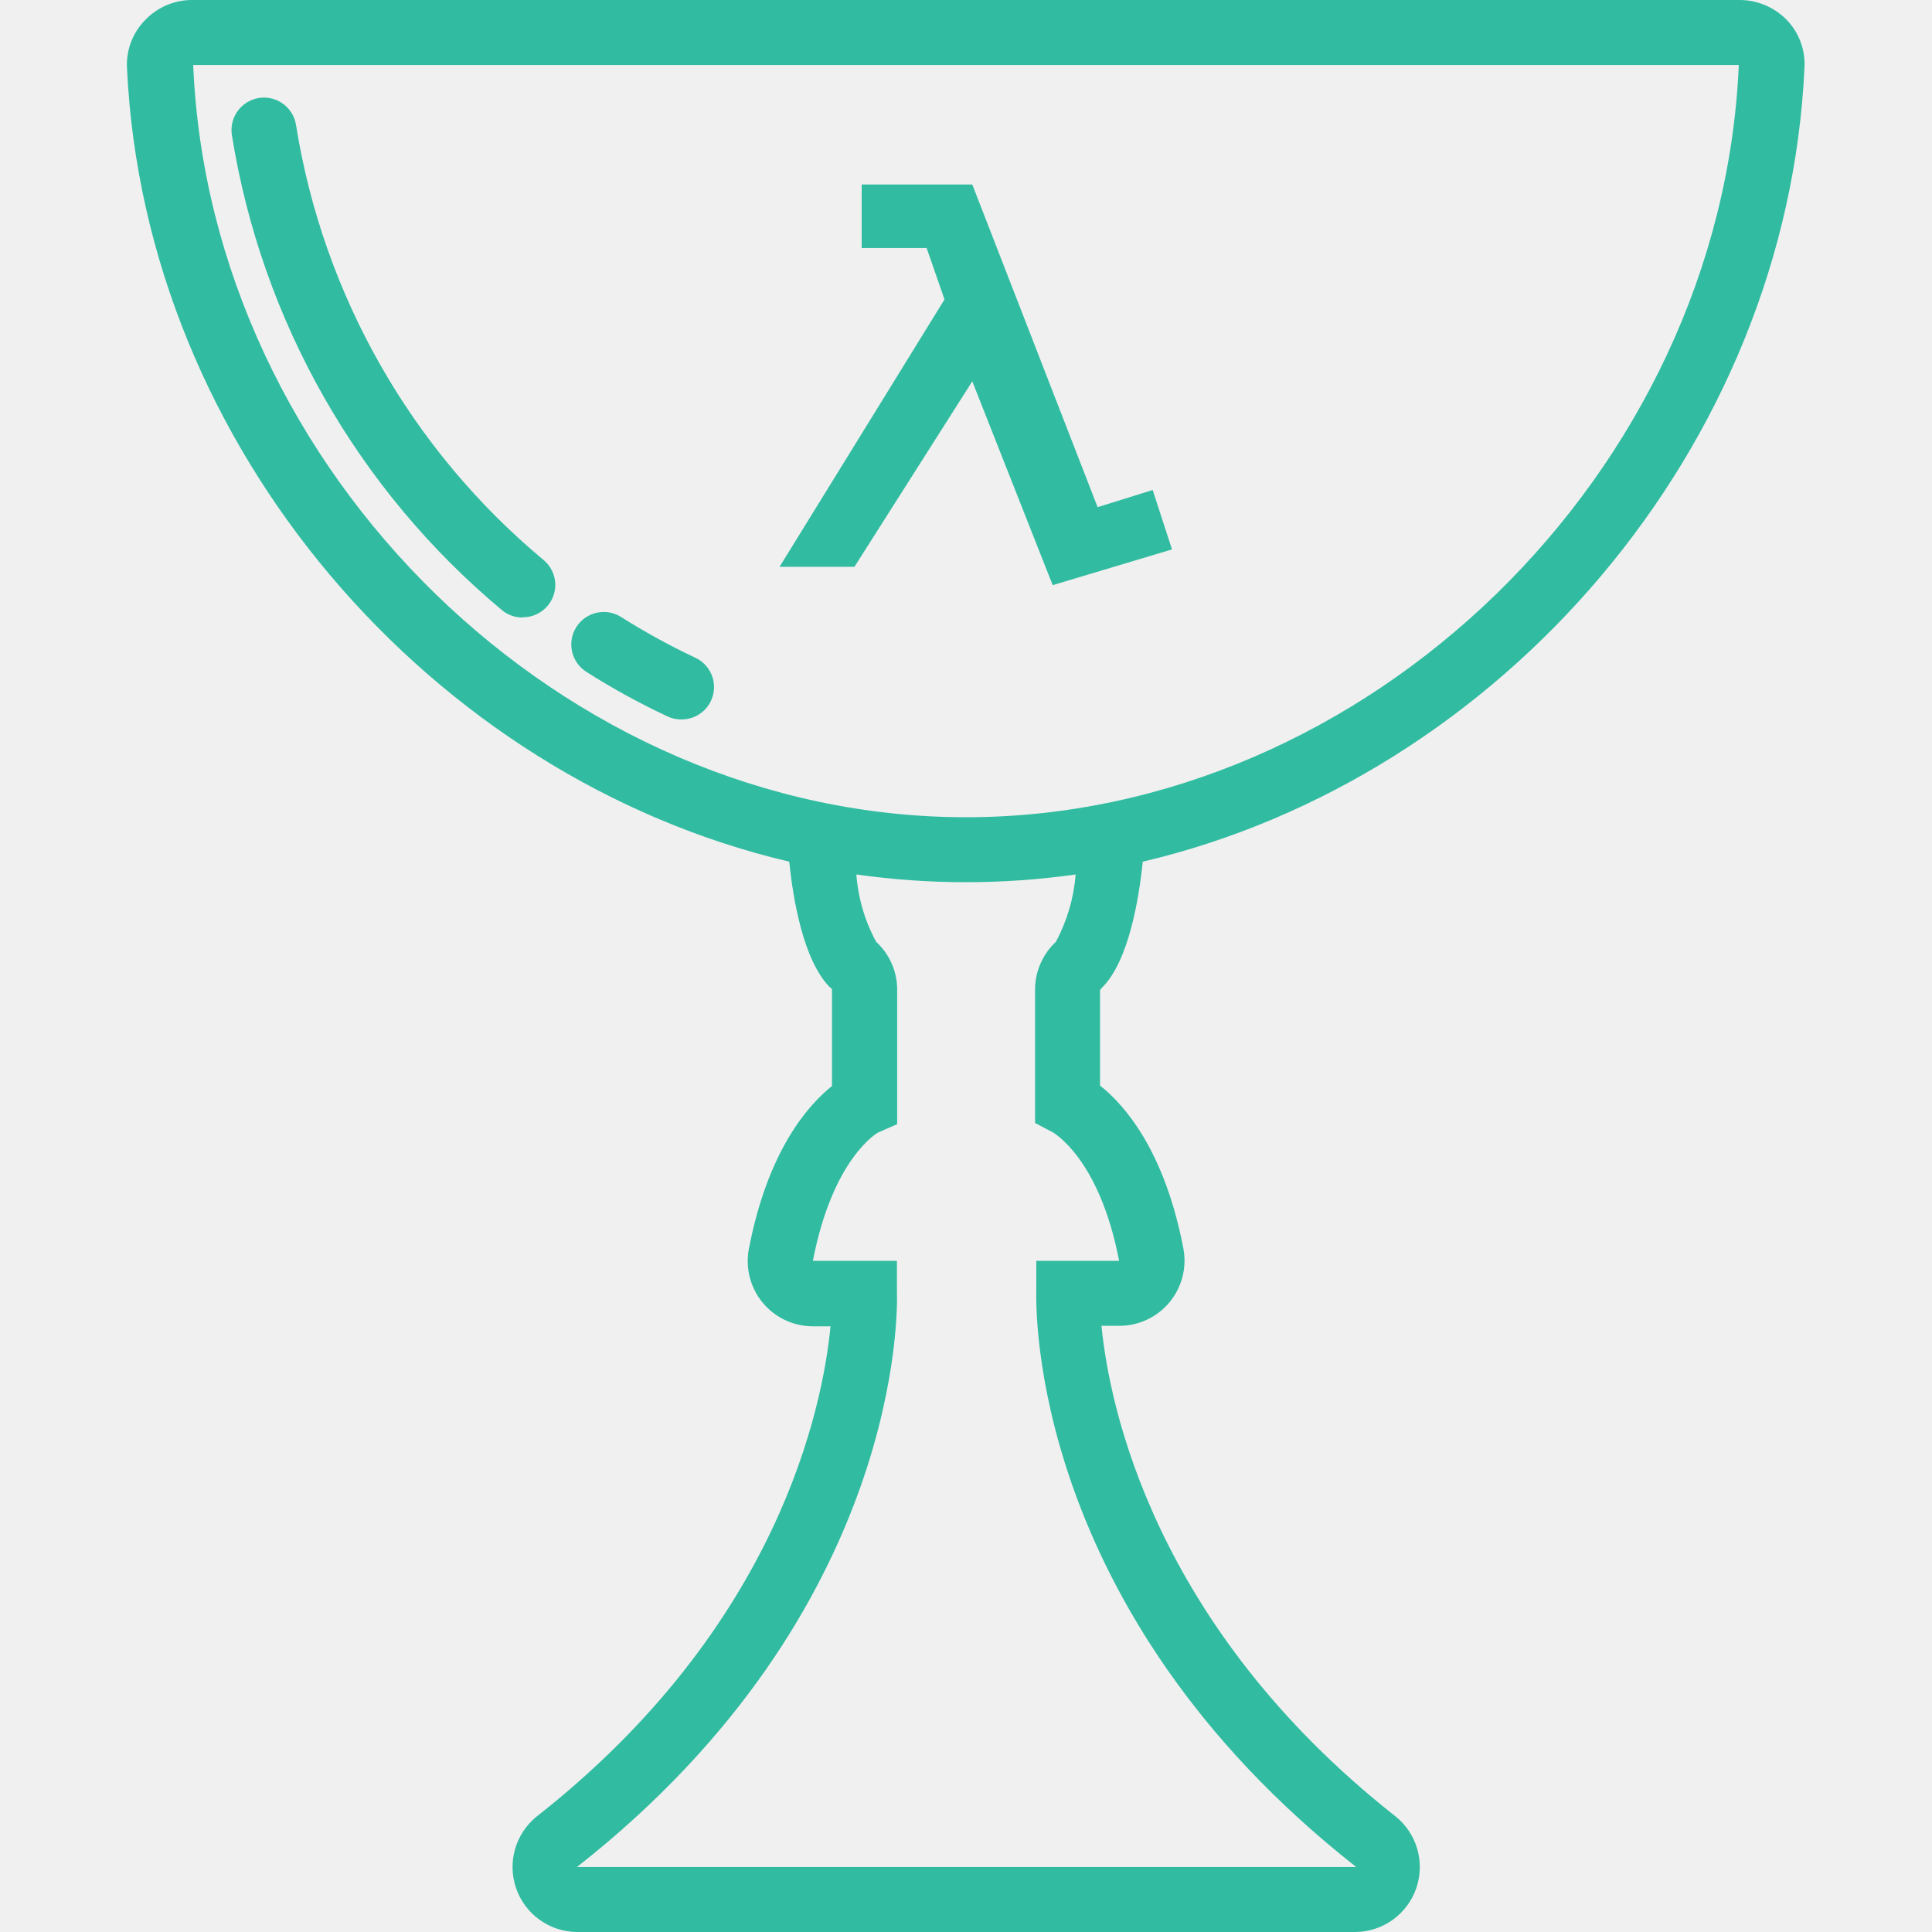
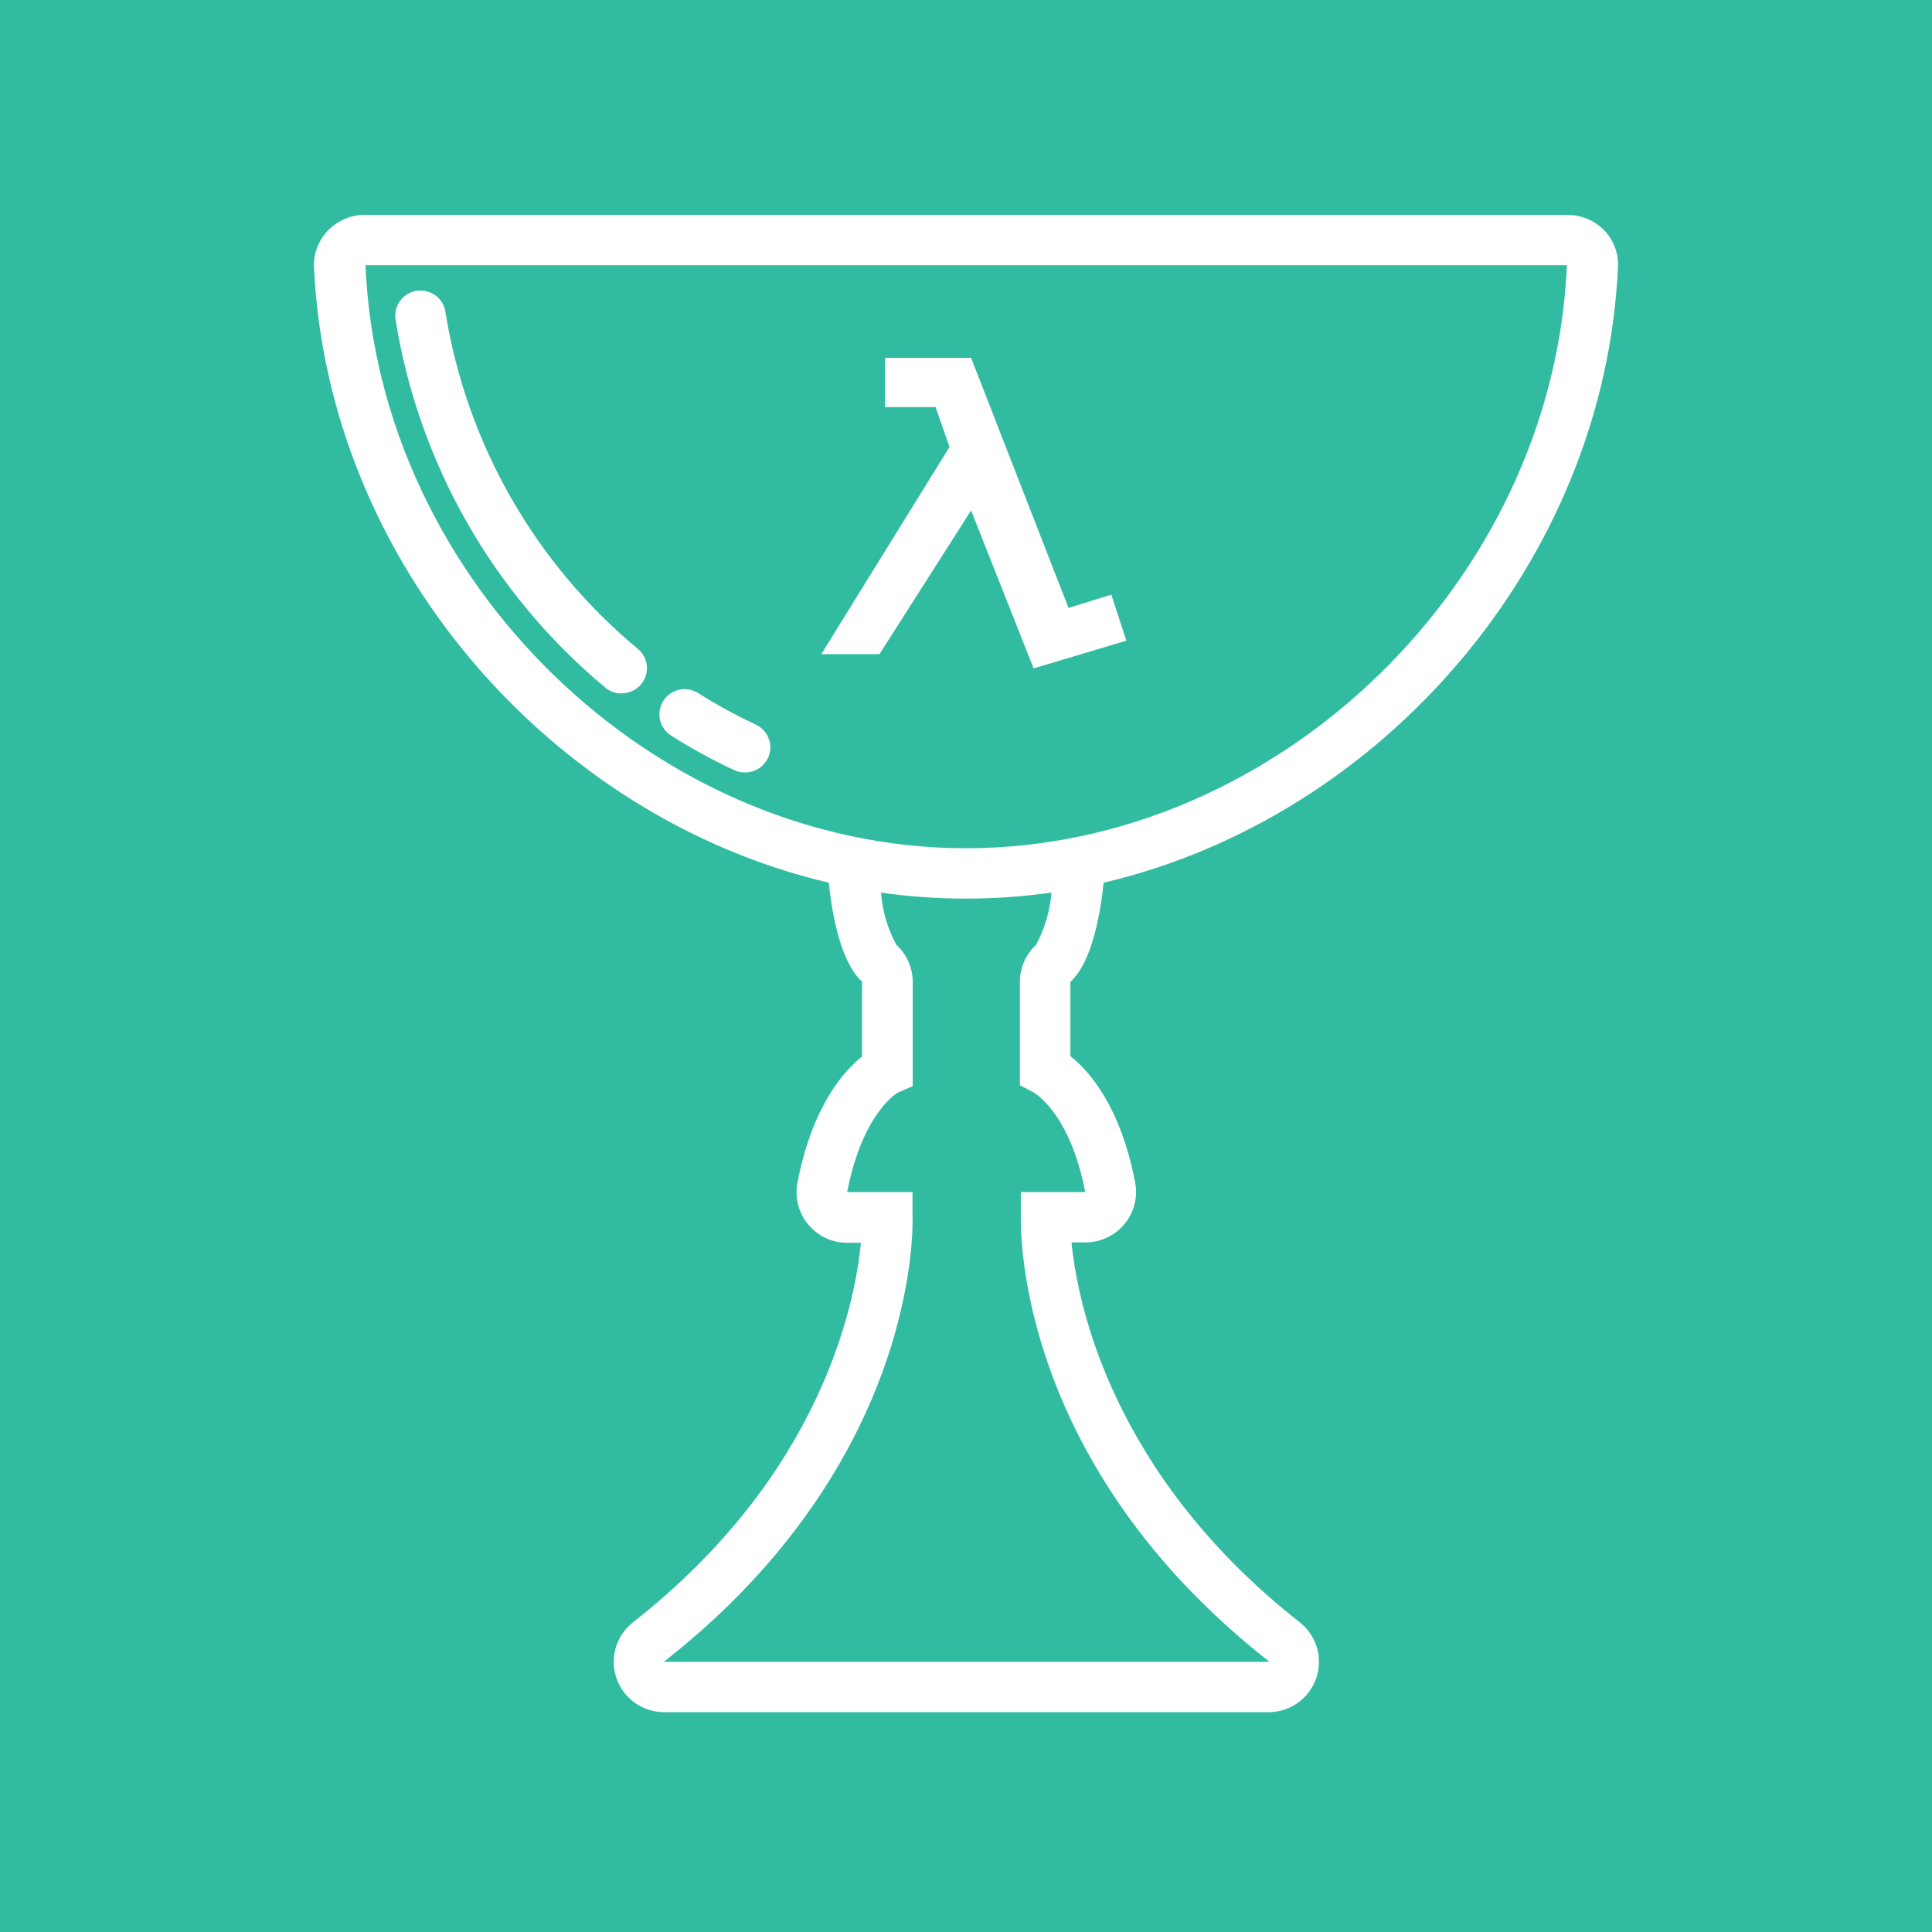
<svg xmlns="http://www.w3.org/2000/svg" viewBox="0 0 80 80">
-   <defs>
-     <style>.a{fill:#31bca1}</style>
-   </defs>
-   <path class="a" d="M40.26 7.64L45.45 21l2.28-.71.8 2.46-4.94 1.48-3.33-8.44-4.88 7.68h-3.1l6.83-11.07-.74-2.13h-2.69V7.64h4.58M21.64 25.57a1.32 1.32 0 01-.86-.31A32.25 32.25 0 019.6 5.58a1.34 1.34 0 112.66-.39 29.5 29.5 0 0010.25 18 1.34 1.34 0 01-.87 2.37zm6.56 4.22a1.28 1.28 0 01-.57-.13 29.51 29.51 0 01-3.35-1.84 1.34 1.34 0 011.44-2.27 28.47 28.47 0 003.06 1.68 1.34 1.34 0 01-.58 2.56z" />
-   <path class="a" d="M47.32 35.68C62.13 32.2 74 18.55 74.72 2.79A2.63 2.63 0 0074 .84 2.73 2.73 0 0072 0H8a2.69 2.69 0 00-2 .84 2.63 2.63 0 00-.74 2C6 18.55 17.87 32.2 32.68 35.68c.16 1.55.58 4.09 1.69 5.21.05 0 .07.08.08.08v4c-1 .8-2.66 2.68-3.44 6.74a2.7 2.7 0 002.65 3.21h.73c-.32 3.32-2.13 12.42-12.17 20.3A2.69 2.69 0 0023.88 80h32.23a2.69 2.69 0 001.66-4.8c-10-7.88-11.84-17-12.16-20.3h.73A2.7 2.7 0 0049 51.69c-.78-4.06-2.44-5.94-3.45-6.74V41a.57.57 0 01.1-.12c1.09-1.11 1.51-3.65 1.67-5.2zm-1 16.53h-3.41v1.29c0 .53-.35 13.13 13.25 23.81H23.89C37.49 66.63 37.16 54 37.14 53.5v-1.29h-3.48c.82-4.27 2.69-5.31 2.69-5.31l.8-.35v-5.62a2.69 2.69 0 00-.87-1.93 6.93 6.93 0 01-.82-2.79 32.37 32.37 0 009.08 0 7.06 7.06 0 01-.82 2.79 2.71 2.71 0 00-.86 1.93v5.57l.72.38s1.94 1.04 2.76 5.33zM40 33.84c-16.62 0-31.29-14.27-32-31.15h64c-.73 16.89-15.39 31.15-32 31.15z" />
+   <rect width="100%" height="100%" fill="#31BCA1" />
+   <path d="M44.245 25.173L40.211 14.819H36.65V16.858H38.741L39.317 18.508L34.008 27.087H36.417L40.211 21.136L42.799 27.676L46.639 26.529L46.017 24.623L44.245 25.173Z" fill="white" />
+   <path d="M25.068 28.475C25.255 28.632 25.492 28.717 25.737 28.715V28.707C25.952 28.709 26.162 28.645 26.339 28.523C26.516 28.401 26.651 28.228 26.725 28.027C26.799 27.825 26.808 27.606 26.753 27.399C26.697 27.192 26.578 27.008 26.413 26.87C22.153 23.334 19.323 18.378 18.445 12.921C18.405 12.647 18.258 12.401 18.035 12.236C17.813 12.071 17.534 12.001 17.26 12.041C16.986 12.081 16.739 12.228 16.573 12.45C16.491 12.559 16.432 12.684 16.398 12.817C16.365 12.95 16.358 13.087 16.378 13.223C17.331 19.187 20.418 24.604 25.068 28.475Z" fill="white" />
+   <path d="M30.393 31.885C30.531 31.952 30.683 31.986 30.836 31.985C31.076 31.99 31.31 31.912 31.498 31.765C31.687 31.617 31.819 31.41 31.872 31.177C31.925 30.944 31.896 30.699 31.789 30.485C31.683 30.271 31.505 30.1 31.287 30.001C30.468 29.616 29.674 29.181 28.908 28.699C28.792 28.626 28.663 28.576 28.528 28.553C28.393 28.529 28.254 28.533 28.12 28.562C27.986 28.592 27.86 28.648 27.748 28.727C27.635 28.806 27.54 28.905 27.466 29.021C27.393 29.137 27.343 29.265 27.319 29.4C27.296 29.535 27.299 29.673 27.329 29.806C27.359 29.94 27.415 30.066 27.494 30.178C27.573 30.29 27.673 30.385 27.789 30.459C28.625 30.99 29.495 31.466 30.393 31.885Z" fill="white" />
+   <path fill-rule="evenodd" clip-rule="evenodd" d="M66.997 11.061C66.438 23.275 57.211 33.853 45.698 36.55C45.574 37.752 45.248 39.72 44.4 40.58C44.37 40.608 44.344 40.639 44.323 40.673V43.734C45.108 44.355 46.398 45.812 47.004 48.958C47.063 49.261 47.053 49.574 46.976 49.873C46.899 50.172 46.757 50.45 46.559 50.688C46.362 50.926 46.114 51.117 45.833 51.248C45.553 51.379 45.246 51.447 44.937 51.446H44.369C44.618 54.003 46.048 61.071 53.822 67.178C54.162 67.446 54.41 67.813 54.532 68.228C54.653 68.644 54.642 69.086 54.501 69.495C54.359 69.903 54.093 70.258 53.74 70.51C53.387 70.761 52.965 70.897 52.531 70.898H27.478C27.048 70.893 26.63 70.755 26.281 70.505C25.932 70.254 25.669 69.902 25.529 69.497C25.387 69.092 25.375 68.654 25.493 68.242C25.611 67.829 25.853 67.463 26.188 67.194C33.992 61.087 35.399 54.034 35.648 51.461H35.08C34.771 51.461 34.466 51.393 34.186 51.261C33.907 51.13 33.66 50.938 33.463 50.701C33.266 50.463 33.124 50.185 33.048 49.886C32.971 49.588 32.962 49.276 33.02 48.973C33.627 45.827 34.917 44.37 35.694 43.75V40.65C35.692 40.65 35.689 40.644 35.684 40.636C35.675 40.618 35.659 40.588 35.632 40.588C34.769 39.72 34.443 37.752 34.318 36.55C22.806 33.853 13.579 23.275 13.004 11.099C12.986 10.815 13.028 10.531 13.127 10.264C13.226 9.997 13.38 9.753 13.579 9.549C13.779 9.339 14.02 9.173 14.288 9.061C14.556 8.949 14.844 8.893 15.134 8.898H64.883C65.173 8.895 65.46 8.951 65.728 9.063C65.995 9.175 66.237 9.341 66.438 9.549C66.629 9.75 66.777 9.988 66.873 10.248C66.97 10.507 67.012 10.784 66.997 11.061ZM42.27 49.361H44.937C44.299 46.036 42.791 45.23 42.791 45.23L42.232 44.936V40.619C42.237 40.338 42.299 40.06 42.414 39.803C42.528 39.547 42.694 39.315 42.9 39.123C43.261 38.454 43.478 37.718 43.538 36.961C41.196 37.292 38.82 37.292 36.479 36.961C36.536 37.719 36.753 38.456 37.117 39.123C37.325 39.314 37.492 39.545 37.609 39.802C37.725 40.059 37.788 40.337 37.793 40.619V44.974L37.171 45.246C37.171 45.246 35.718 46.052 35.08 49.361H37.785V50.361C37.801 50.748 38.057 60.536 27.486 68.813H52.57C42.184 60.682 42.264 51.115 42.27 50.391C42.27 50.378 42.27 50.368 42.27 50.361V49.361ZM15.134 10.983C15.686 24.065 27.089 35.124 40.008 35.124C52.92 35.124 64.315 24.073 64.883 10.983H15.134Z" fill="white" />
</svg>
